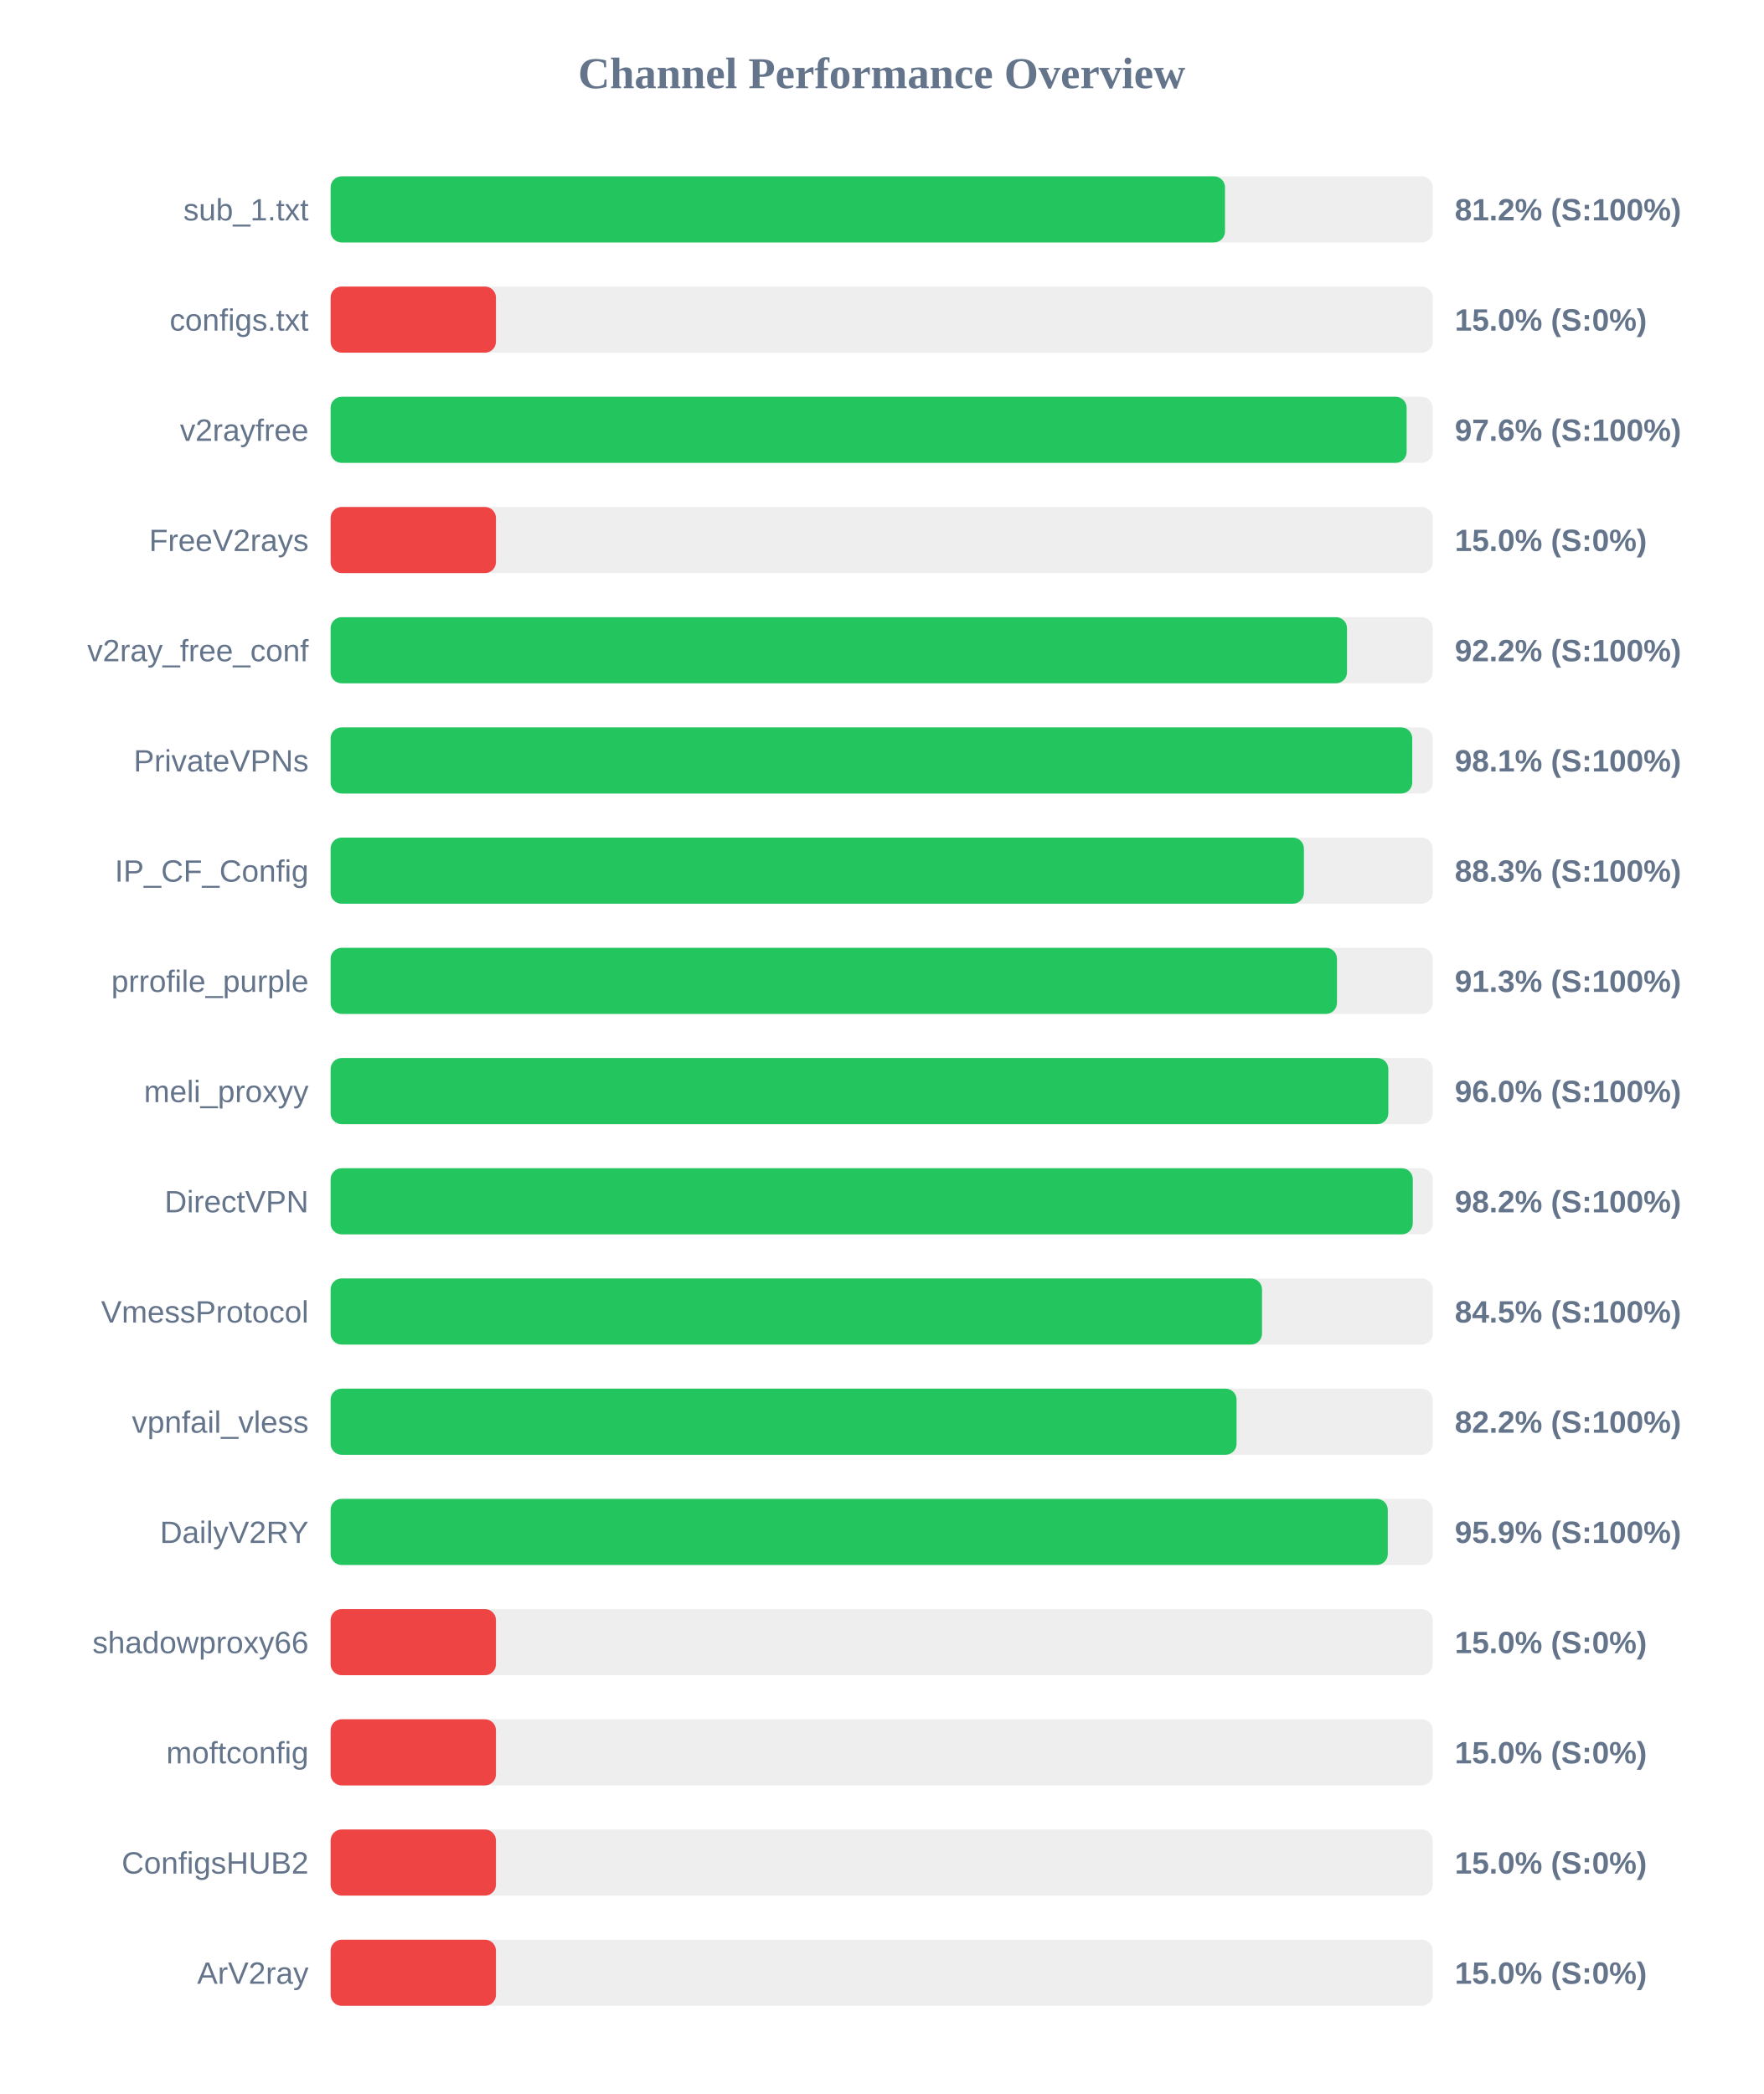
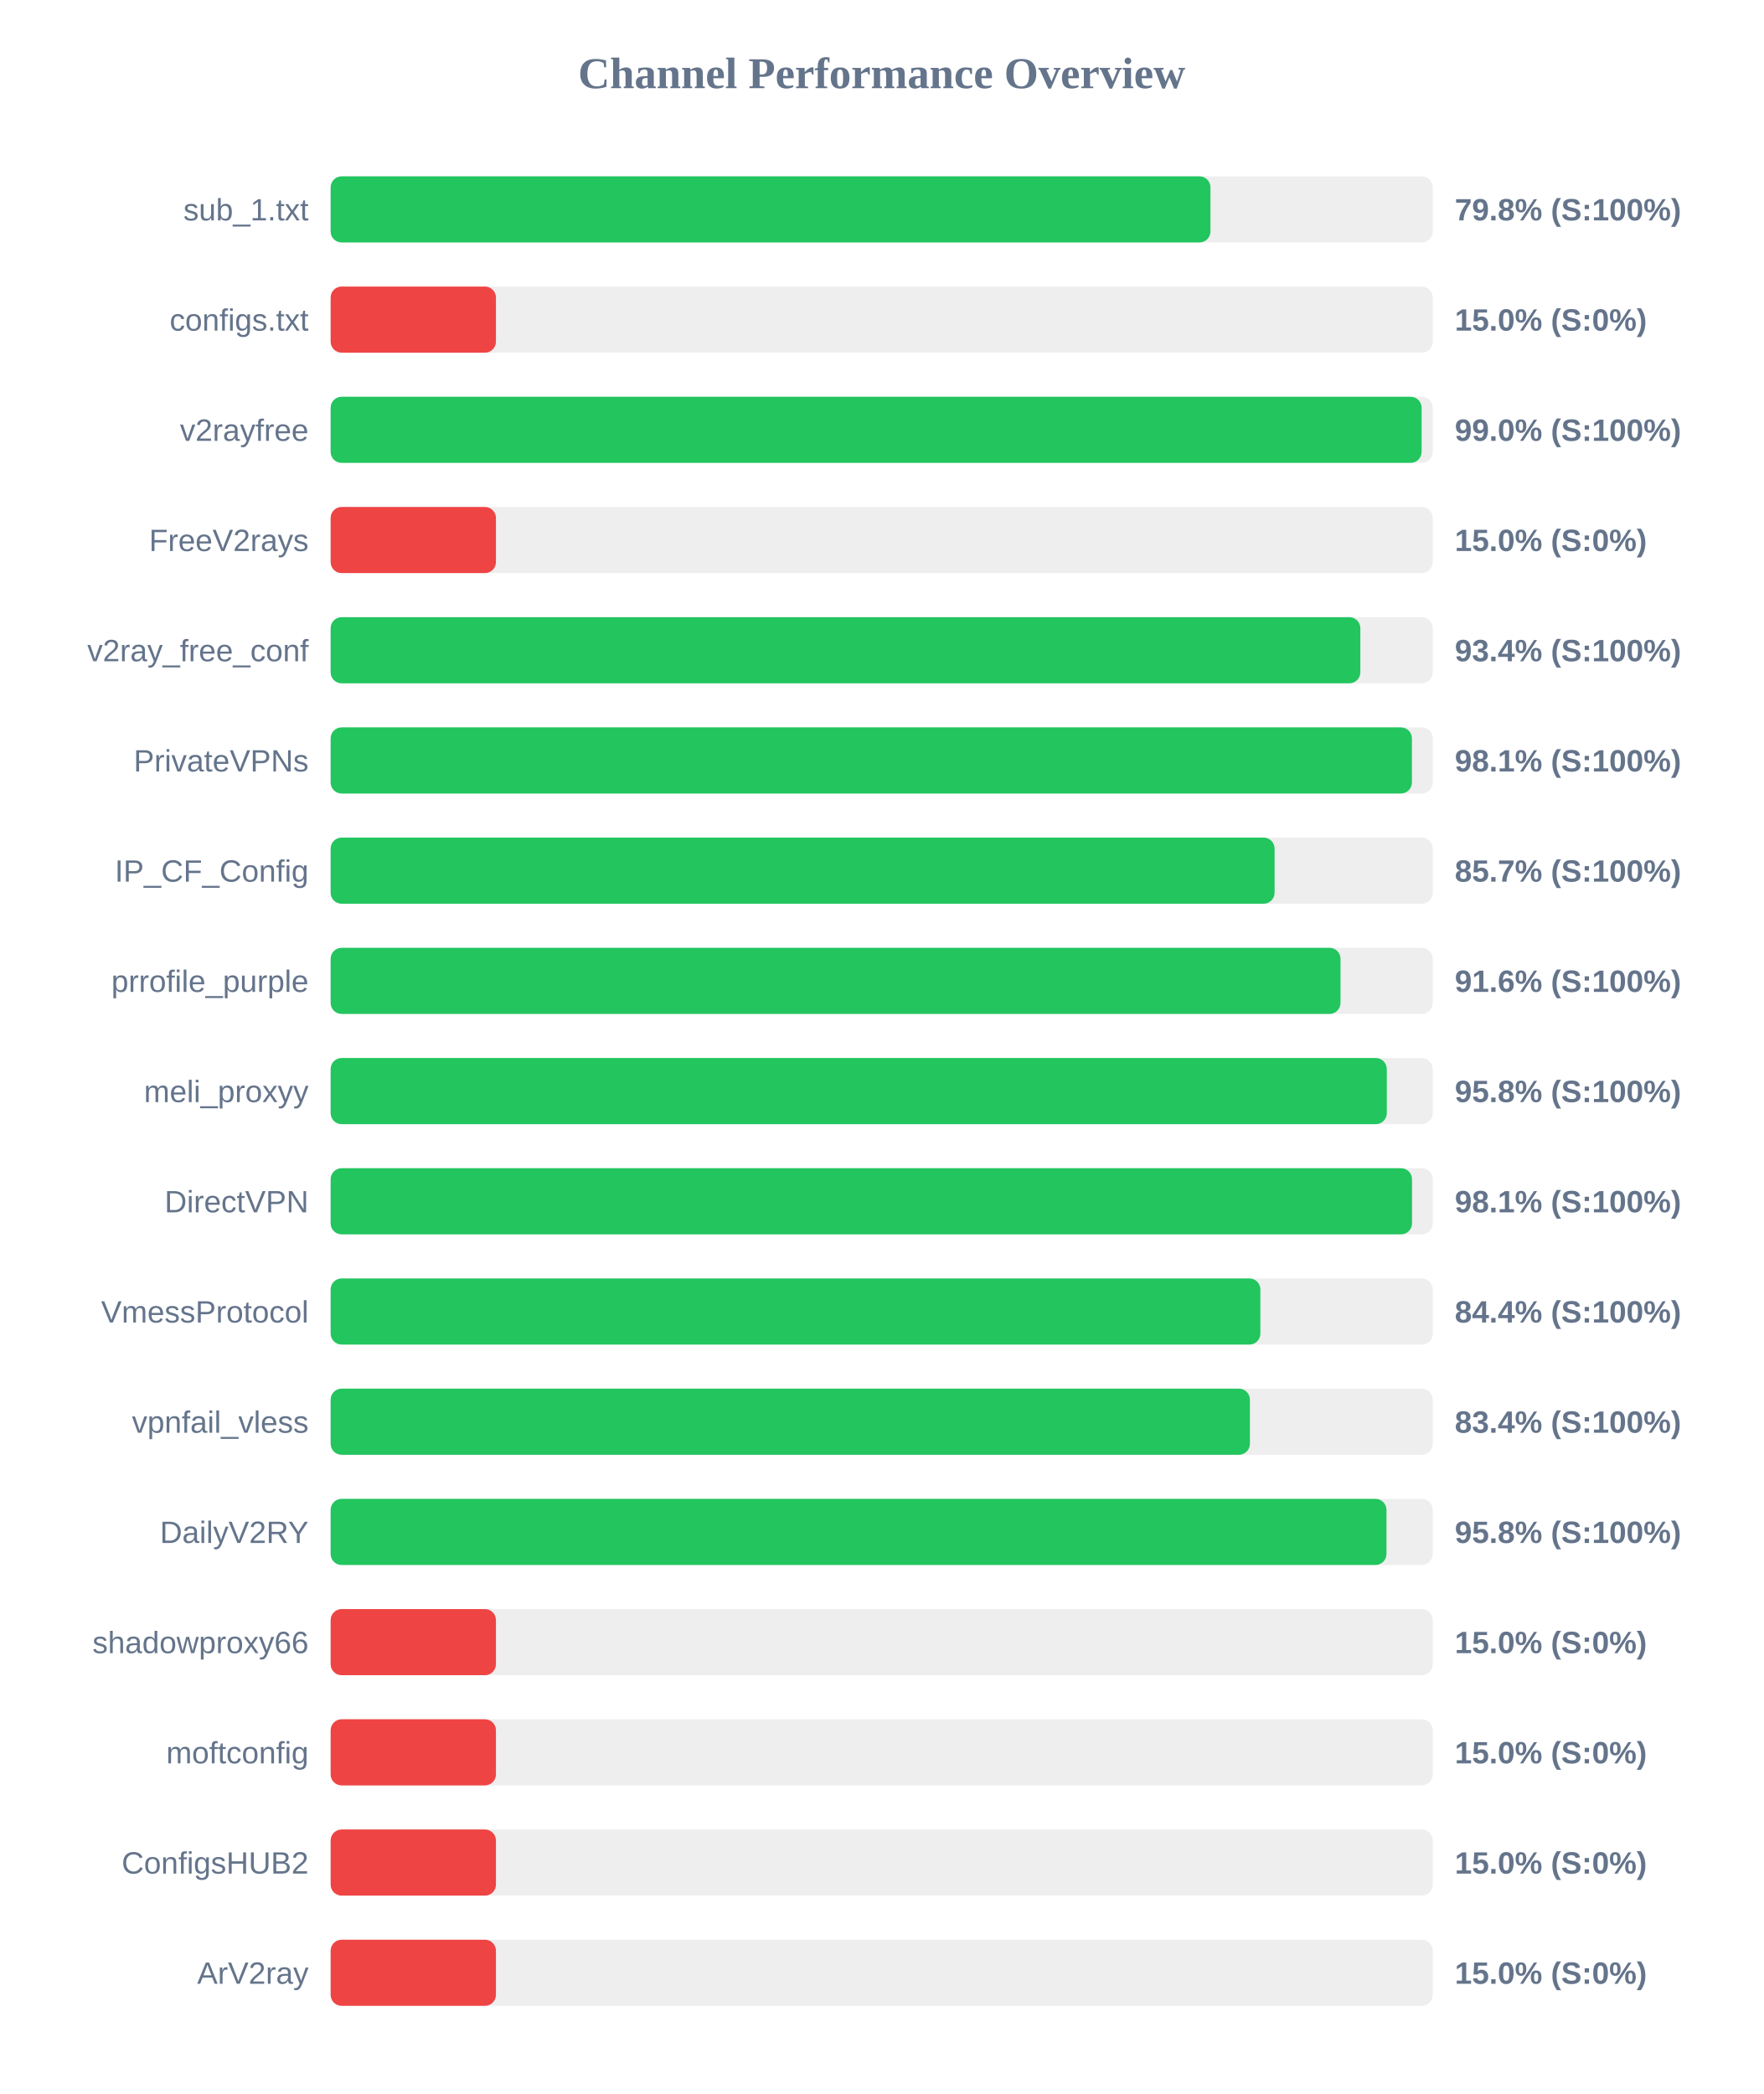
<svg xmlns="http://www.w3.org/2000/svg" width="800" height="950" version="1.1">
  <style>
        .row { font: 14px Arial; fill: #64748b; }
        .score { font: bold 14px Arial; fill: #64748b; }
    </style>
  <text x="400" y="40" text-anchor="middle" font-size="20px" font-weight="bold" fill="#64748b">Channel Performance Overview</text>
  <rect x="150" y="80" width="500" height="30" fill="#eee" rx="5" />
-   <rect x="150" y="80" width="405.75" height="30" fill="#22c55e" rx="5" />
+   <rect x="150" y="80" width="399.15" height="30" fill="#22c55e" rx="5" />
  <text x="140" y="100" text-anchor="end" class="row">sub_1.txt</text>
-   <text x="660" y="100" text-anchor="start" class="score">81.2% (S:100%)</text>
+   <text x="660" y="100" text-anchor="start" class="score">79.8% (S:100%)</text>
  <rect x="150" y="130" width="500" height="30" fill="#eee" rx="5" />
  <rect x="150" y="130" width="75.0" height="30" fill="#ef4444" rx="5" />
  <text x="140" y="150" text-anchor="end" class="row">configs.txt</text>
  <text x="660" y="150" text-anchor="start" class="score">15.0% (S:0%)</text>
  <rect x="150" y="180" width="500" height="30" fill="#eee" rx="5" />
-   <rect x="150" y="180" width="488.15" height="30" fill="#22c55e" rx="5" />
+   <rect x="150" y="180" width="494.95" height="30" fill="#22c55e" rx="5" />
  <text x="140" y="200" text-anchor="end" class="row">v2rayfree</text>
-   <text x="660" y="200" text-anchor="start" class="score">97.6% (S:100%)</text>
+   <text x="660" y="200" text-anchor="start" class="score">99.0% (S:100%)</text>
  <rect x="150" y="230" width="500" height="30" fill="#eee" rx="5" />
  <rect x="150" y="230" width="75.0" height="30" fill="#ef4444" rx="5" />
  <text x="140" y="250" text-anchor="end" class="row">FreeV2rays</text>
  <text x="660" y="250" text-anchor="start" class="score">15.0% (S:0%)</text>
  <rect x="150" y="280" width="500" height="30" fill="#eee" rx="5" />
-   <rect x="150" y="280" width="461.1" height="30" fill="#22c55e" rx="5" />
+   <rect x="150" y="280" width="467.15" height="30" fill="#22c55e" rx="5" />
  <text x="140" y="300" text-anchor="end" class="row">v2ray_free_conf</text>
-   <text x="660" y="300" text-anchor="start" class="score">92.2% (S:100%)</text>
+   <text x="660" y="300" text-anchor="start" class="score">93.4% (S:100%)</text>
  <rect x="150" y="330" width="500" height="30" fill="#eee" rx="5" />
-   <rect x="150" y="330" width="490.7" height="30" fill="#22c55e" rx="5" />
+   <rect x="150" y="330" width="490.55" height="30" fill="#22c55e" rx="5" />
  <text x="140" y="350" text-anchor="end" class="row">PrivateVPNs</text>
  <text x="660" y="350" text-anchor="start" class="score">98.1% (S:100%)</text>
  <rect x="150" y="380" width="500" height="30" fill="#eee" rx="5" />
-   <rect x="150" y="380" width="441.55" height="30" fill="#22c55e" rx="5" />
+   <rect x="150" y="380" width="428.25" height="30" fill="#22c55e" rx="5" />
  <text x="140" y="400" text-anchor="end" class="row">IP_CF_Config</text>
-   <text x="660" y="400" text-anchor="start" class="score">88.3% (S:100%)</text>
+   <text x="660" y="400" text-anchor="start" class="score">85.7% (S:100%)</text>
  <rect x="150" y="430" width="500" height="30" fill="#eee" rx="5" />
-   <rect x="150" y="430" width="456.55" height="30" fill="#22c55e" rx="5" />
+   <rect x="150" y="430" width="458.15" height="30" fill="#22c55e" rx="5" />
  <text x="140" y="450" text-anchor="end" class="row">prrofile_purple</text>
-   <text x="660" y="450" text-anchor="start" class="score">91.3% (S:100%)</text>
+   <text x="660" y="450" text-anchor="start" class="score">91.6% (S:100%)</text>
  <rect x="150" y="480" width="500" height="30" fill="#eee" rx="5" />
-   <rect x="150" y="480" width="479.85" height="30" fill="#22c55e" rx="5" />
+   <rect x="150" y="480" width="479.15" height="30" fill="#22c55e" rx="5" />
  <text x="140" y="500" text-anchor="end" class="row">meli_proxyy</text>
-   <text x="660" y="500" text-anchor="start" class="score">96.0% (S:100%)</text>
+   <text x="660" y="500" text-anchor="start" class="score">95.8% (S:100%)</text>
  <rect x="150" y="530" width="500" height="30" fill="#eee" rx="5" />
-   <rect x="150" y="530" width="490.95" height="30" fill="#22c55e" rx="5" />
+   <rect x="150" y="530" width="490.6" height="30" fill="#22c55e" rx="5" />
  <text x="140" y="550" text-anchor="end" class="row">DirectVPN</text>
-   <text x="660" y="550" text-anchor="start" class="score">98.2% (S:100%)</text>
+   <text x="660" y="550" text-anchor="start" class="score">98.1% (S:100%)</text>
  <rect x="150" y="580" width="500" height="30" fill="#eee" rx="5" />
-   <rect x="150" y="580" width="422.55" height="30" fill="#22c55e" rx="5" />
+   <rect x="150" y="580" width="421.8" height="30" fill="#22c55e" rx="5" />
  <text x="140" y="600" text-anchor="end" class="row">VmessProtocol</text>
-   <text x="660" y="600" text-anchor="start" class="score">84.5% (S:100%)</text>
+   <text x="660" y="600" text-anchor="start" class="score">84.4% (S:100%)</text>
  <rect x="150" y="630" width="500" height="30" fill="#eee" rx="5" />
-   <rect x="150" y="630" width="411.0" height="30" fill="#22c55e" rx="5" />
+   <rect x="150" y="630" width="417.05" height="30" fill="#22c55e" rx="5" />
  <text x="140" y="650" text-anchor="end" class="row">vpnfail_vless</text>
-   <text x="660" y="650" text-anchor="start" class="score">82.2% (S:100%)</text>
+   <text x="660" y="650" text-anchor="start" class="score">83.4% (S:100%)</text>
  <rect x="150" y="680" width="500" height="30" fill="#eee" rx="5" />
-   <rect x="150" y="680" width="479.6" height="30" fill="#22c55e" rx="5" />
+   <rect x="150" y="680" width="479.0" height="30" fill="#22c55e" rx="5" />
  <text x="140" y="700" text-anchor="end" class="row">DailyV2RY</text>
-   <text x="660" y="700" text-anchor="start" class="score">95.9% (S:100%)</text>
+   <text x="660" y="700" text-anchor="start" class="score">95.8% (S:100%)</text>
  <rect x="150" y="730" width="500" height="30" fill="#eee" rx="5" />
  <rect x="150" y="730" width="75.0" height="30" fill="#ef4444" rx="5" />
  <text x="140" y="750" text-anchor="end" class="row">shadowproxy66</text>
  <text x="660" y="750" text-anchor="start" class="score">15.0% (S:0%)</text>
  <rect x="150" y="780" width="500" height="30" fill="#eee" rx="5" />
  <rect x="150" y="780" width="75.0" height="30" fill="#ef4444" rx="5" />
  <text x="140" y="800" text-anchor="end" class="row">moftconfig</text>
  <text x="660" y="800" text-anchor="start" class="score">15.0% (S:0%)</text>
  <rect x="150" y="830" width="500" height="30" fill="#eee" rx="5" />
  <rect x="150" y="830" width="75.0" height="30" fill="#ef4444" rx="5" />
  <text x="140" y="850" text-anchor="end" class="row">ConfigsHUB2</text>
  <text x="660" y="850" text-anchor="start" class="score">15.0% (S:0%)</text>
  <rect x="150" y="880" width="500" height="30" fill="#eee" rx="5" />
  <rect x="150" y="880" width="75.0" height="30" fill="#ef4444" rx="5" />
  <text x="140" y="900" text-anchor="end" class="row">ArV2ray</text>
  <text x="660" y="900" text-anchor="start" class="score">15.0% (S:0%)</text>
</svg>
